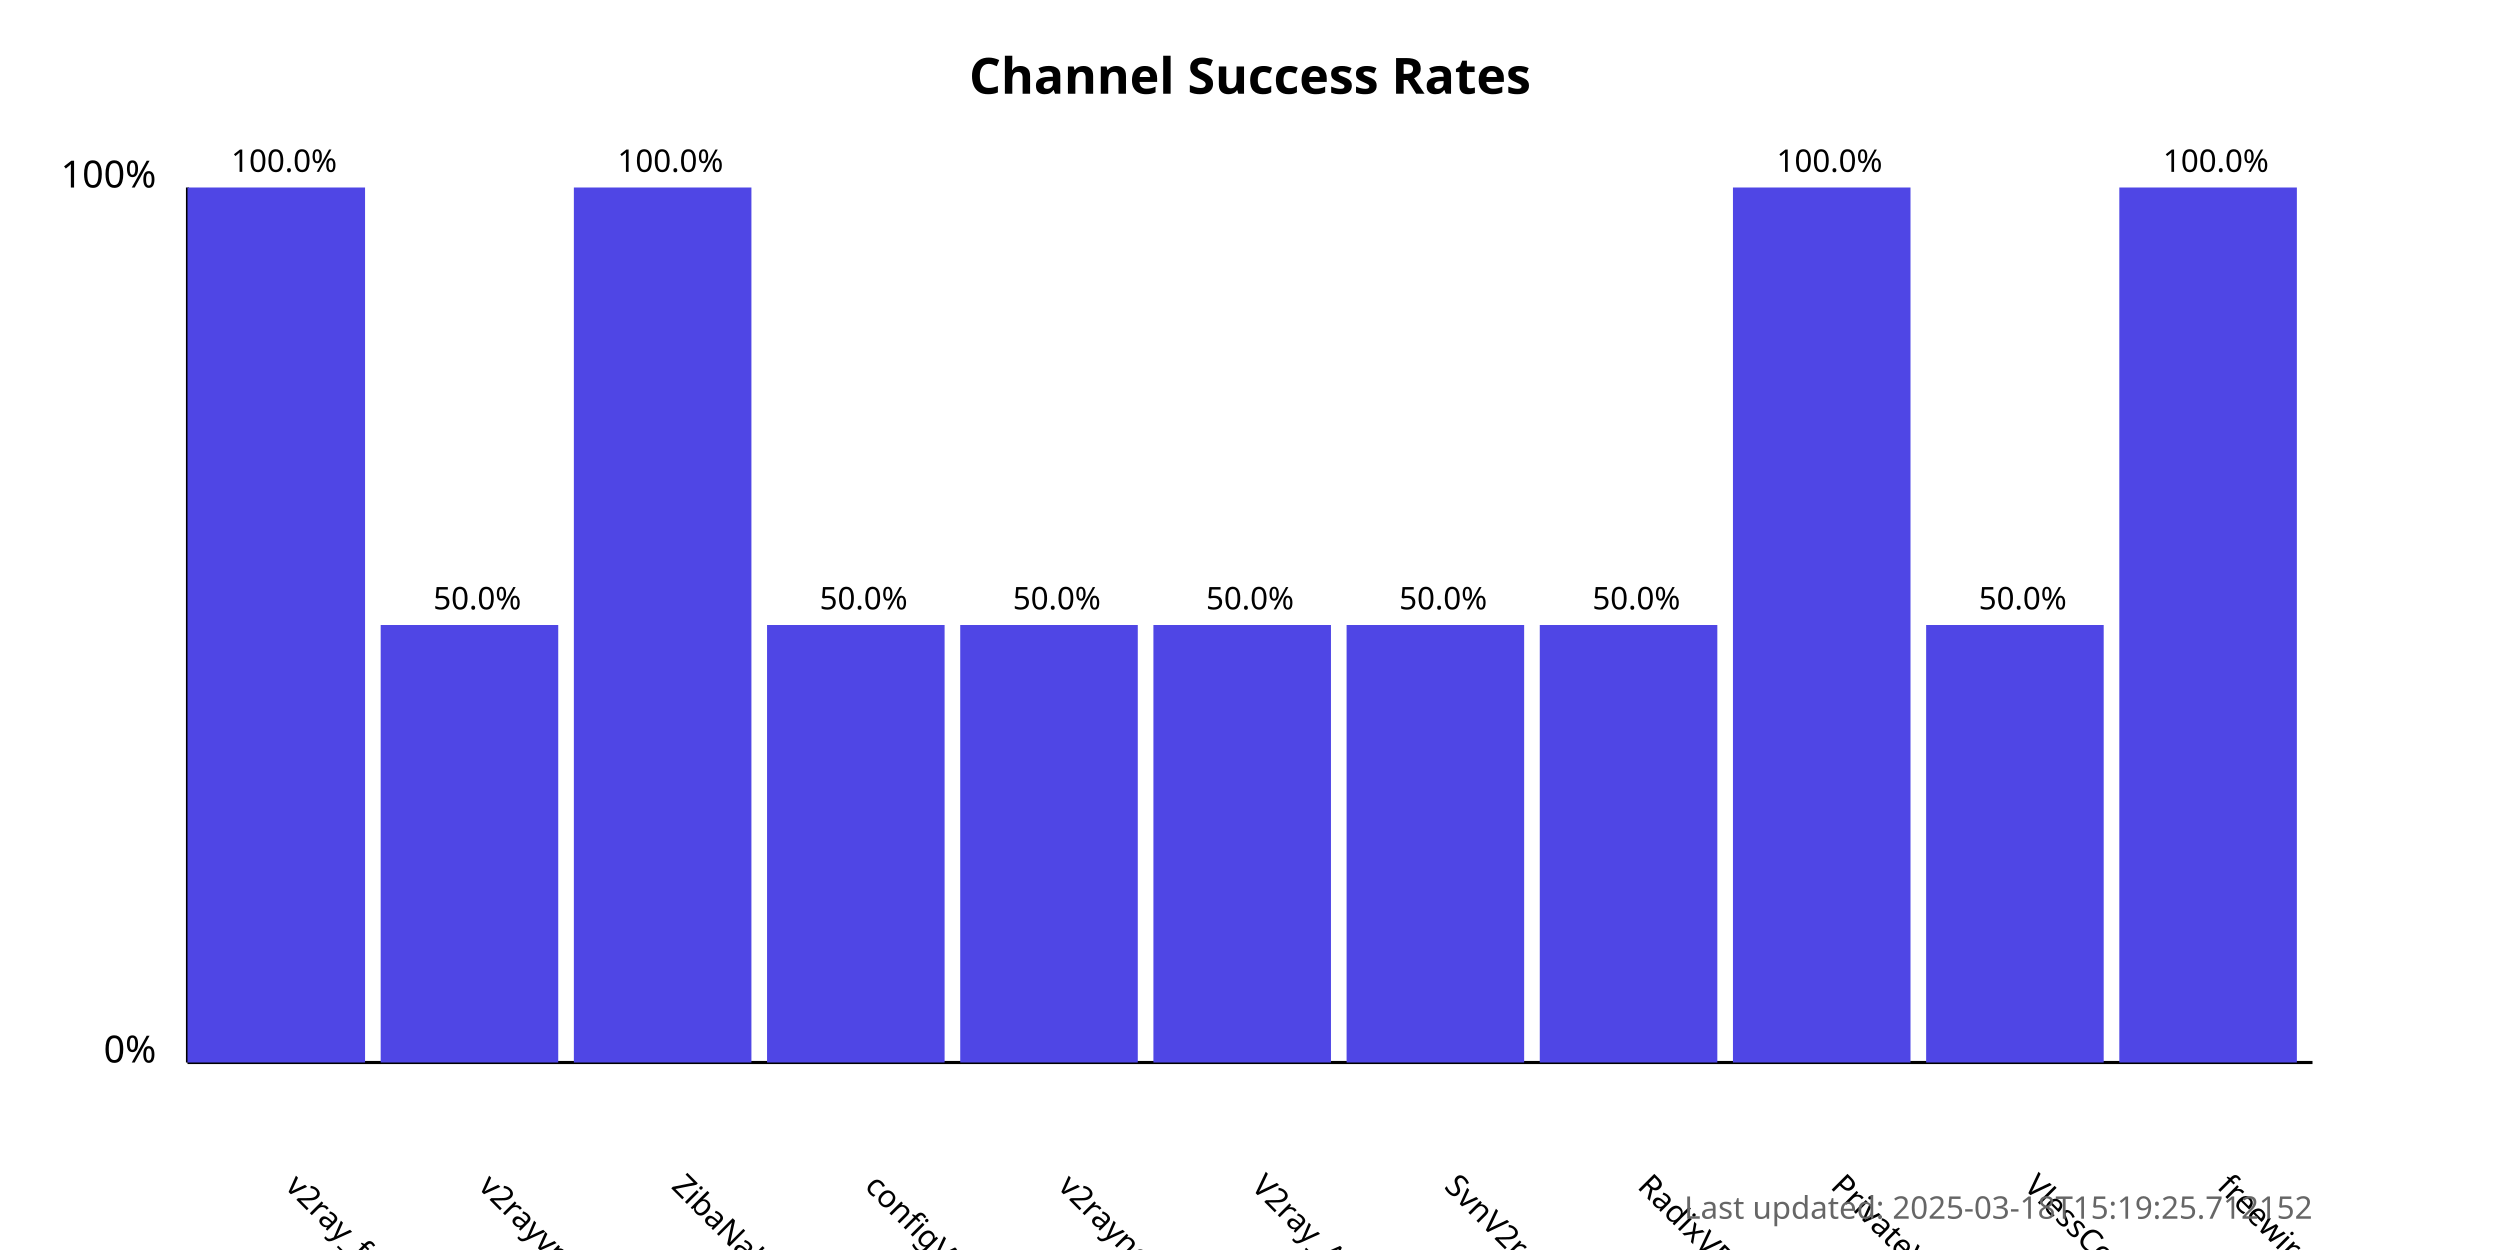
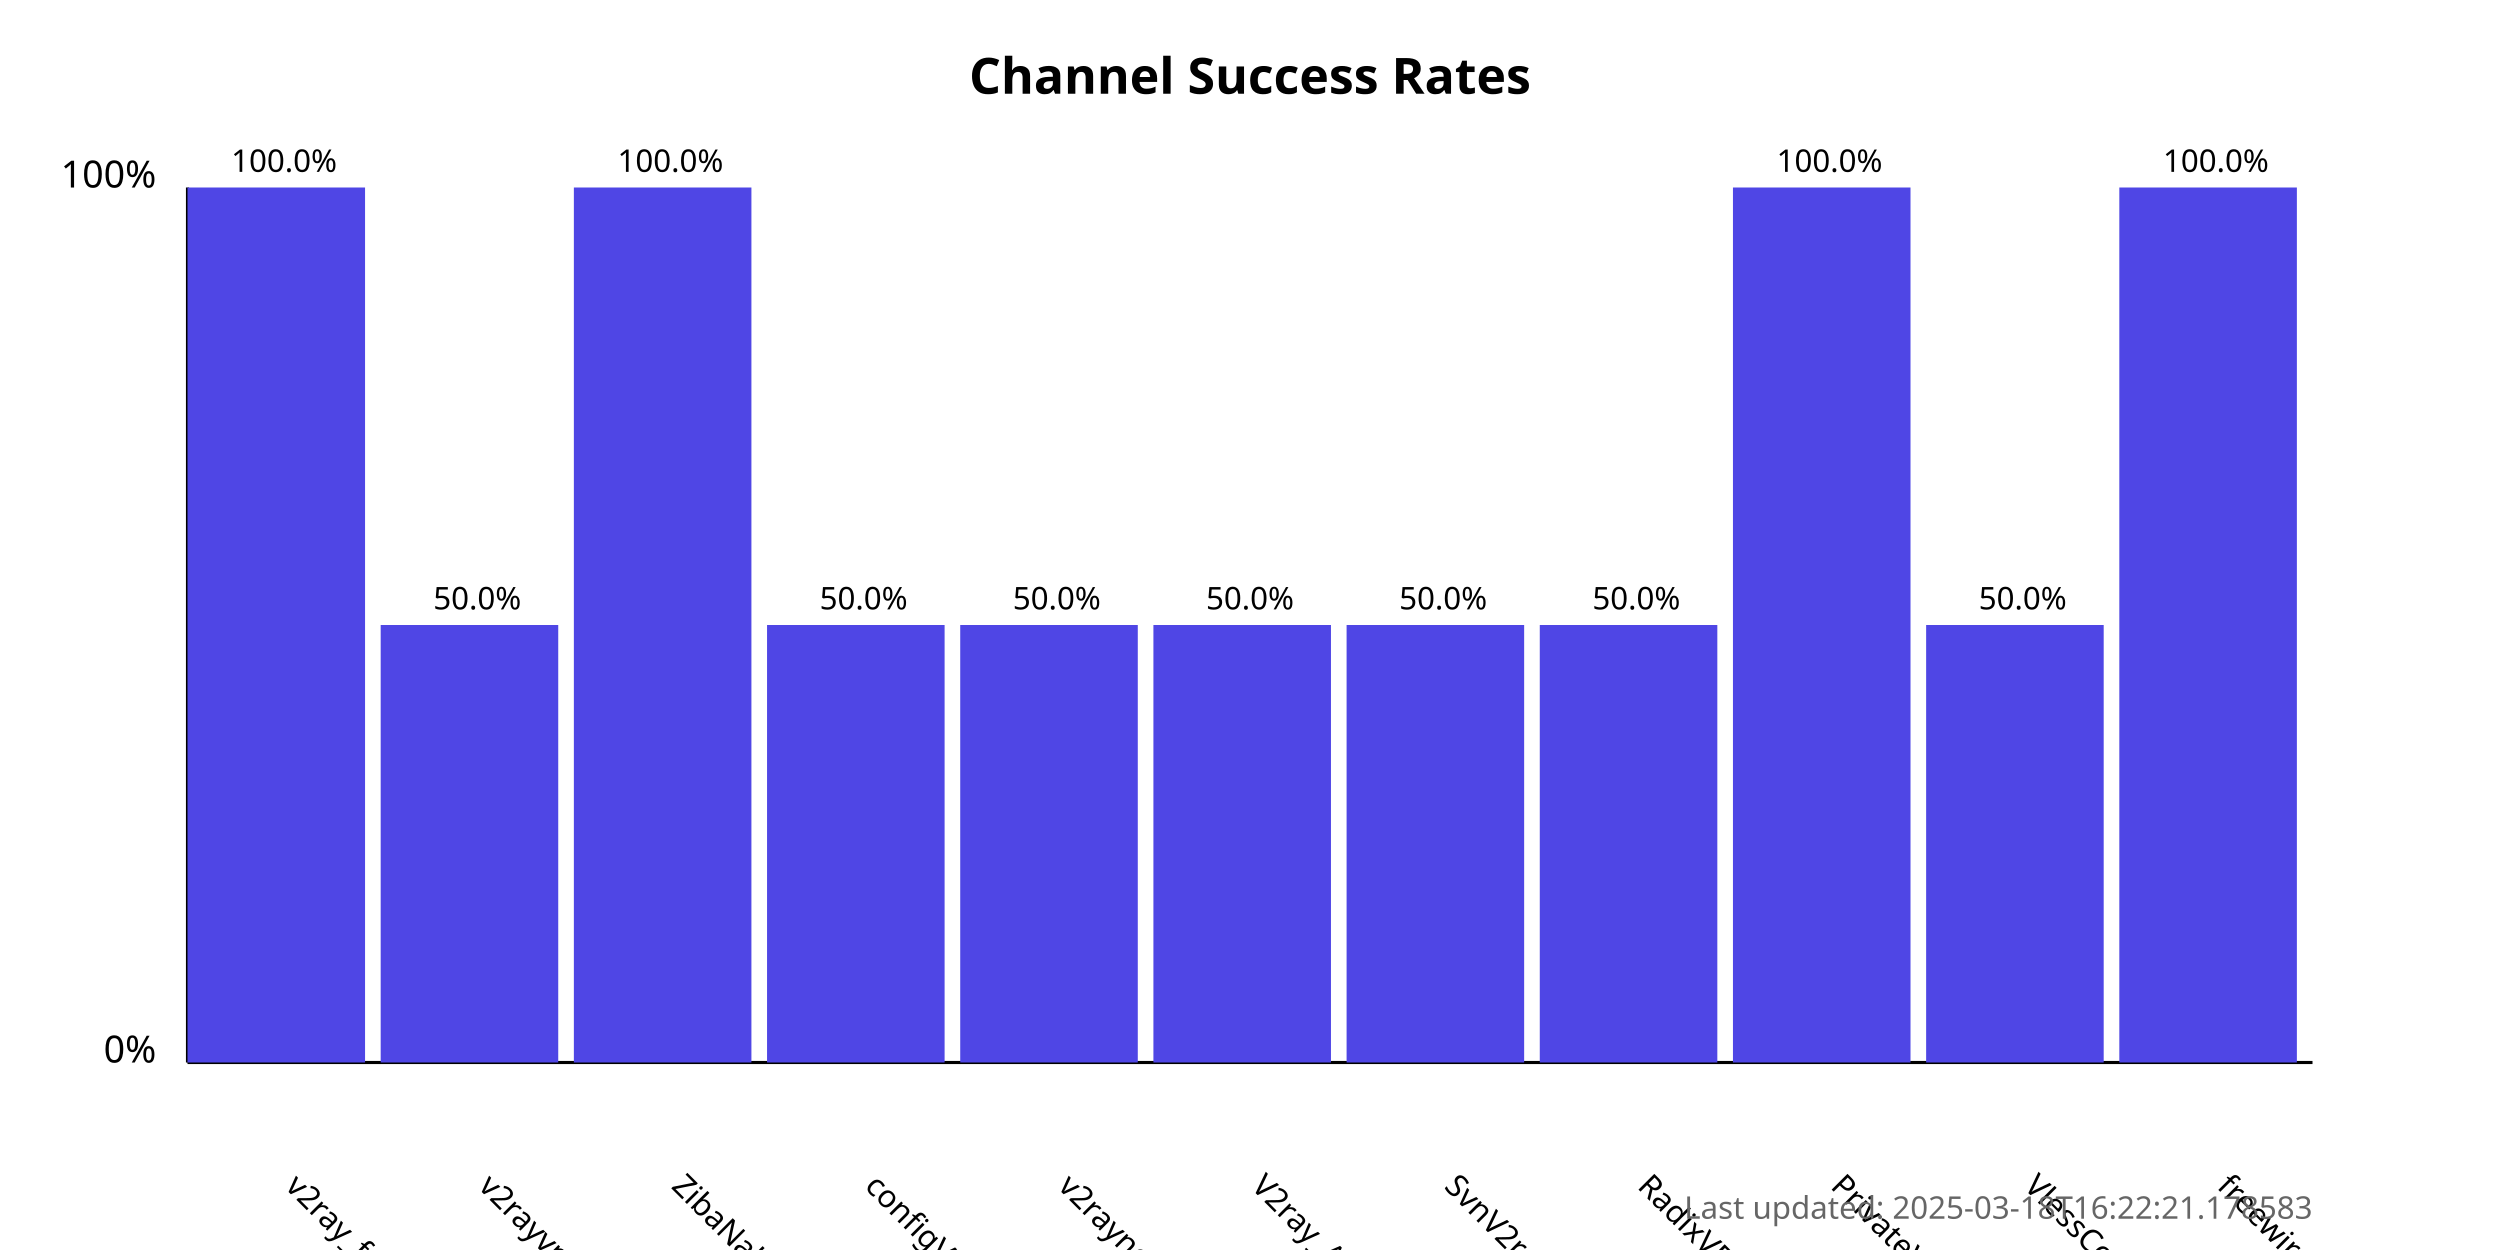
<svg xmlns="http://www.w3.org/2000/svg" width="800" height="400">
  <style>
            .chart-title { font: bold 16px sans-serif; }
            .axis-label { font: 12px sans-serif; }
            .tick-label { font: 10px sans-serif; }
            .bar { fill: #4f46e5; }
            .bar:hover { fill: #6366f1; }
            .timestamp { font: 10px sans-serif; fill: #666; }
        </style>
  <text x="400.0" y="30" text-anchor="middle" class="chart-title">
            Channel Success Rates
        </text>
  <line x1="60" y1="340" x2="60" y2="60" stroke="black" stroke-width="1" />
  <line x1="60" y1="340" x2="740" y2="340" stroke="black" stroke-width="1" />
  <text x="50" y="340" text-anchor="end" class="axis-label">0%</text>
  <text x="50" y="60" text-anchor="end" class="axis-label">100%</text>
  <g>
    <rect x="60" y="60.0" width="56.818" height="280.0" class="bar" />
    <text x="90.909" y="380" transform="rotate(45, 90.90909, 380)" text-anchor="start" class="tick-label">
                v2ray_free_conf
            </text>
    <text x="90.909" y="55.0" text-anchor="middle" class="tick-label">
                100.0%
            </text>
  </g>
  <g>
    <rect x="121.818" y="200.0" width="56.818" height="140.0" class="bar" />
    <text x="152.727" y="380" transform="rotate(45, 152.7273, 380)" text-anchor="start" class="tick-label">
                v2rayvpno
            </text>
    <text x="152.727" y="195.0" text-anchor="middle" class="tick-label">
                50.0%
            </text>
  </g>
  <g>
    <rect x="183.636" y="60.0" width="56.818" height="280.0" class="bar" />
    <text x="214.545" y="380" transform="rotate(45, 214.5455, 380)" text-anchor="start" class="tick-label">
                ZibaNabz
            </text>
    <text x="214.545" y="55.0" text-anchor="middle" class="tick-label">
                100.0%
            </text>
  </g>
  <g>
    <rect x="245.455" y="200.0" width="56.818" height="140.0" class="bar" />
    <text x="276.364" y="380" transform="rotate(45, 276.3636, 380)" text-anchor="start" class="tick-label">
                configV2rayForFree
            </text>
    <text x="276.364" y="195.0" text-anchor="middle" class="tick-label">
                50.0%
            </text>
  </g>
  <g>
    <rect x="307.273" y="200.0" width="56.818" height="140.0" class="bar" />
    <text x="338.182" y="380" transform="rotate(45, 338.1818, 380)" text-anchor="start" class="tick-label">
                v2rayngvpn
            </text>
    <text x="338.182" y="195.0" text-anchor="middle" class="tick-label">
                50.0%
            </text>
  </g>
  <g>
    <rect x="369.091" y="200.0" width="56.818" height="140.0" class="bar" />
    <text x="400.0" y="380" transform="rotate(45, 400.0, 380)" text-anchor="start" class="tick-label">
                V2ray_Alpha
            </text>
    <text x="400.0" y="195.0" text-anchor="middle" class="tick-label">
                50.0%
            </text>
  </g>
  <g>
    <rect x="430.909" y="200.0" width="56.818" height="140.0" class="bar" />
    <text x="461.818" y="380" transform="rotate(45, 461.8182, 380)" text-anchor="start" class="tick-label">
                SvnV2ray
            </text>
    <text x="461.818" y="195.0" text-anchor="middle" class="tick-label">
                50.0%
            </text>
  </g>
  <g>
    <rect x="492.727" y="200.0" width="56.818" height="140.0" class="bar" />
    <text x="523.636" y="380" transform="rotate(45, 523.6364, 380)" text-anchor="start" class="tick-label">
                RadixVPN
            </text>
    <text x="523.636" y="195.0" text-anchor="middle" class="tick-label">
                50.0%
            </text>
  </g>
  <g>
    <rect x="554.545" y="60.0" width="56.818" height="280.0" class="bar" />
    <text x="585.455" y="380" transform="rotate(45, 585.4545, 380)" text-anchor="start" class="tick-label">
                PrivateVPNs
            </text>
    <text x="585.455" y="55.0" text-anchor="middle" class="tick-label">
                100.0%
            </text>
  </g>
  <g>
    <rect x="616.364" y="200.0" width="56.818" height="140.0" class="bar" />
    <text x="647.273" y="380" transform="rotate(45, 647.2727, 380)" text-anchor="start" class="tick-label">
                VlessConfig
            </text>
    <text x="647.273" y="195.0" text-anchor="middle" class="tick-label">
                50.0%
            </text>
  </g>
  <g>
    <rect x="678.182" y="60.0" width="56.818" height="280.0" class="bar" />
    <text x="709.091" y="380" transform="rotate(45, 709.0909, 380)" text-anchor="start" class="tick-label">
                freewireguard
            </text>
    <text x="709.091" y="55.0" text-anchor="middle" class="tick-label">
                100.0%
            </text>
  </g>
  <text x="740" y="390" text-anchor="end" class="timestamp">
-             Last updated: 2025-03-18T15:19:25.712152
+             Last updated: 2025-03-18T16:22:21.178583
        </text>
</svg>
